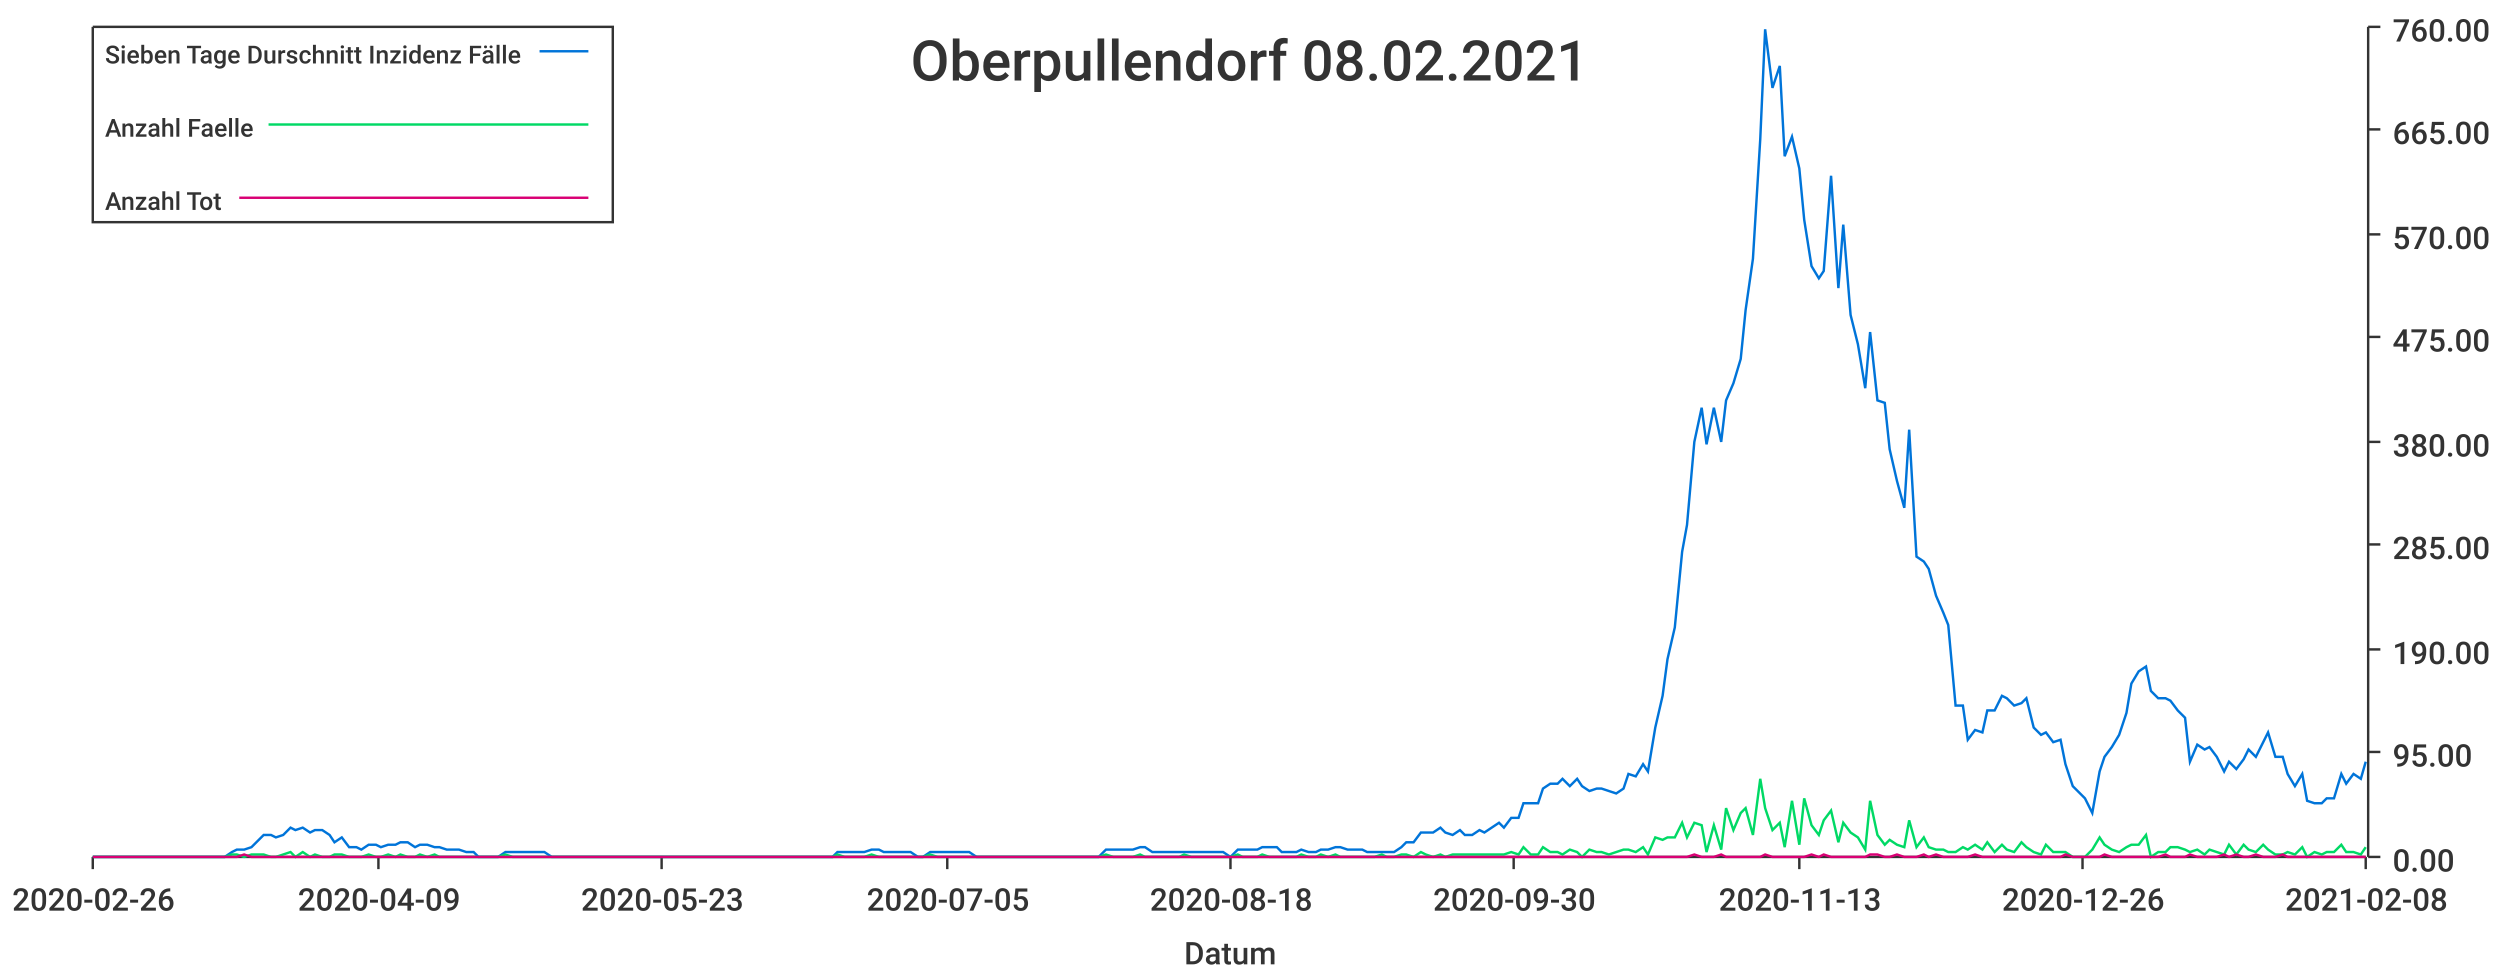
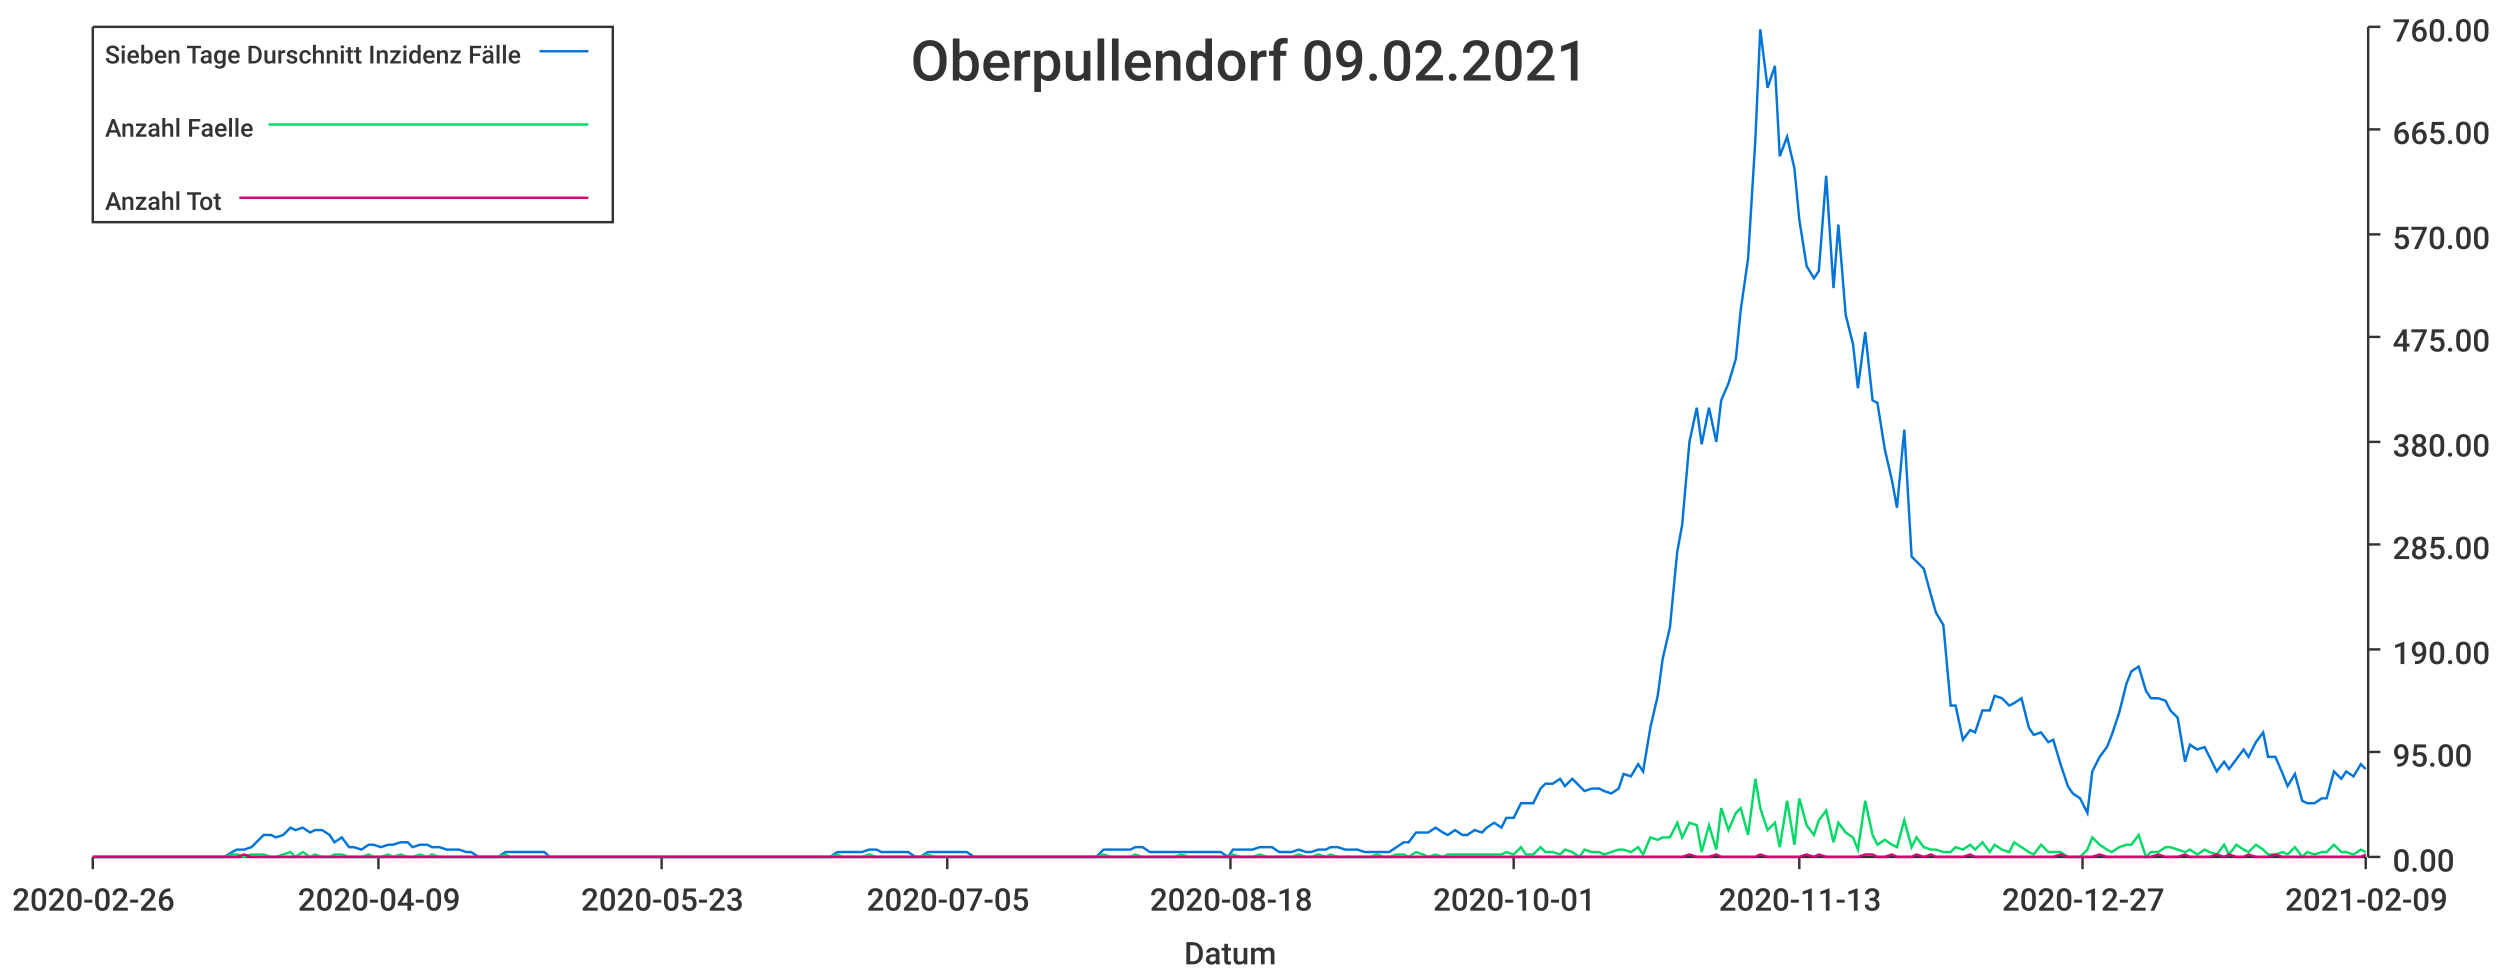
<svg xmlns="http://www.w3.org/2000/svg" width="1024" height="400">\n<path d="M 0 0 L 1024 0 L 1024 400 L 0 400 L 0 0" style="stroke-width:0;stroke:rgba(255,255,255,1.0);fill:rgba(255,255,255,1.0)" />
  <path d="M 38 11 L 969 11 L 969 351 L 38 351 L 38 11" style="stroke-width:0;stroke:rgba(255,255,255,1.0);fill:rgba(255,255,255,1.0)" />
  <path d="M 38 351 L 969 351" style="stroke-width:1;stroke:rgba(51,51,51,1.0);fill:none" />
  <path d="M 38 351 L 38 356" style="stroke-width:1;stroke:rgba(51,51,51,1.0);fill:none" />
  <text x="5" y="373" style="stroke-width:0;stroke:none;fill:rgba(51,51,51,1.0);font-size:12.8px;font-family:'Roboto Medium',sans-serif">2020-02-26</text>
  <path d="M 155 351 L 155 356" style="stroke-width:1;stroke:rgba(51,51,51,1.0);fill:none" />
  <text x="122" y="373" style="stroke-width:0;stroke:none;fill:rgba(51,51,51,1.0);font-size:12.8px;font-family:'Roboto Medium',sans-serif">2020-04-09</text>
  <path d="M 271 351 L 271 356" style="stroke-width:1;stroke:rgba(51,51,51,1.0);fill:none" />
  <text x="238" y="373" style="stroke-width:0;stroke:none;fill:rgba(51,51,51,1.0);font-size:12.8px;font-family:'Roboto Medium',sans-serif">2020-05-23</text>
  <path d="M 388 351 L 388 356" style="stroke-width:1;stroke:rgba(51,51,51,1.0);fill:none" />
  <text x="355" y="373" style="stroke-width:0;stroke:none;fill:rgba(51,51,51,1.0);font-size:12.8px;font-family:'Roboto Medium',sans-serif">2020-07-05</text>
  <path d="M 504 351 L 504 356" style="stroke-width:1;stroke:rgba(51,51,51,1.0);fill:none" />
  <text x="471" y="373" style="stroke-width:0;stroke:none;fill:rgba(51,51,51,1.0);font-size:12.8px;font-family:'Roboto Medium',sans-serif">2020-08-18</text>
  <path d="M 620 351 L 620 356" style="stroke-width:1;stroke:rgba(51,51,51,1.0);fill:none" />
-   <text x="587" y="373" style="stroke-width:0;stroke:none;fill:rgba(51,51,51,1.0);font-size:12.8px;font-family:'Roboto Medium',sans-serif">2020-09-30</text>
+   <text x="587" y="373" style="stroke-width:0;stroke:none;fill:rgba(51,51,51,1.0);font-size:12.8px;font-family:'Roboto Medium',sans-serif">2020-10-01</text>
  <path d="M 737 351 L 737 356" style="stroke-width:1;stroke:rgba(51,51,51,1.0);fill:none" />
  <text x="704" y="373" style="stroke-width:0;stroke:none;fill:rgba(51,51,51,1.0);font-size:12.8px;font-family:'Roboto Medium',sans-serif">2020-11-13</text>
  <path d="M 853 351 L 853 356" style="stroke-width:1;stroke:rgba(51,51,51,1.0);fill:none" />
-   <text x="820" y="373" style="stroke-width:0;stroke:none;fill:rgba(51,51,51,1.0);font-size:12.8px;font-family:'Roboto Medium',sans-serif">2020-12-26</text>
+   <text x="820" y="373" style="stroke-width:0;stroke:none;fill:rgba(51,51,51,1.0);font-size:12.8px;font-family:'Roboto Medium',sans-serif">2020-12-27</text>
  <path d="M 969 351 L 969 356" style="stroke-width:1;stroke:rgba(51,51,51,1.0);fill:none" />
-   <text x="936" y="373" style="stroke-width:0;stroke:none;fill:rgba(51,51,51,1.0);font-size:12.8px;font-family:'Roboto Medium',sans-serif">2021-02-08</text>
+   <text x="936" y="373" style="stroke-width:0;stroke:none;fill:rgba(51,51,51,1.0);font-size:12.8px;font-family:'Roboto Medium',sans-serif">2021-02-09</text>
  <text x="485" y="395" style="stroke-width:0;stroke:none;fill:rgba(51,51,51,1.0);font-size:12.8px;font-family:'Roboto Medium',sans-serif">Datum</text>
  <path d="M 970 351 L 970 11" style="stroke-width:1;stroke:rgba(51,51,51,1.0);fill:none" />
  <path d="M 970 351 L 975 351" style="stroke-width:1;stroke:rgba(51,51,51,1.0);fill:none" />
  <text x="980" y="357" style="stroke-width:0;stroke:none;fill:rgba(51,51,51,1.0);font-size:12.8px;font-family:'Roboto Medium',sans-serif">0.00</text>
  <path d="M 970 308 L 975 308" style="stroke-width:1;stroke:rgba(51,51,51,1.0);fill:none" />
  <text x="980" y="314" style="stroke-width:0;stroke:none;fill:rgba(51,51,51,1.0);font-size:12.8px;font-family:'Roboto Medium',sans-serif">95.00</text>
  <path d="M 970 266 L 975 266" style="stroke-width:1;stroke:rgba(51,51,51,1.0);fill:none" />
  <text x="980" y="272" style="stroke-width:0;stroke:none;fill:rgba(51,51,51,1.0);font-size:12.8px;font-family:'Roboto Medium',sans-serif">190.00</text>
  <path d="M 970 223 L 975 223" style="stroke-width:1;stroke:rgba(51,51,51,1.0);fill:none" />
  <text x="980" y="229" style="stroke-width:0;stroke:none;fill:rgba(51,51,51,1.0);font-size:12.8px;font-family:'Roboto Medium',sans-serif">285.00</text>
  <path d="M 970 181 L 975 181" style="stroke-width:1;stroke:rgba(51,51,51,1.0);fill:none" />
  <text x="980" y="187" style="stroke-width:0;stroke:none;fill:rgba(51,51,51,1.0);font-size:12.8px;font-family:'Roboto Medium',sans-serif">380.00</text>
  <path d="M 970 138 L 975 138" style="stroke-width:1;stroke:rgba(51,51,51,1.0);fill:none" />
  <text x="980" y="144" style="stroke-width:0;stroke:none;fill:rgba(51,51,51,1.0);font-size:12.8px;font-family:'Roboto Medium',sans-serif">475.00</text>
  <path d="M 970 96 L 975 96" style="stroke-width:1;stroke:rgba(51,51,51,1.0);fill:none" />
  <text x="980" y="102" style="stroke-width:0;stroke:none;fill:rgba(51,51,51,1.0);font-size:12.8px;font-family:'Roboto Medium',sans-serif">570.00</text>
  <path d="M 970 53 L 975 53" style="stroke-width:1;stroke:rgba(51,51,51,1.0);fill:none" />
  <text x="980" y="59" style="stroke-width:0;stroke:none;fill:rgba(51,51,51,1.0);font-size:12.8px;font-family:'Roboto Medium',sans-serif">665.00</text>
  <path d="M 970 11 L 975 11" style="stroke-width:1;stroke:rgba(51,51,51,1.0);fill:none" />
  <text x="980" y="17" style="stroke-width:0;stroke:none;fill:rgba(51,51,51,1.0);font-size:12.8px;font-family:'Roboto Medium',sans-serif">760.00</text>
-   <path d="M 38 351 L 41 351 L 44 351 L 47 351 L 49 351 L 52 351 L 55 351 L 57 351 L 60 351 L 63 351 L 65 351 L 68 351 L 71 351 L 73 351 L 76 351 L 79 351 L 81 351 L 84 351 L 87 351 L 89 351 L 92 351 L 95 349 L 97 348 L 100 348 L 103 347 L 105 345 L 108 342 L 111 342 L 113 343 L 116 342 L 119 339 L 121 340 L 124 339 L 127 341 L 129 340 L 132 340 L 135 342 L 137 345 L 140 343 L 143 347 L 146 347 L 148 348 L 151 346 L 154 346 L 156 347 L 159 346 L 162 346 L 164 345 L 167 345 L 170 347 L 172 346 L 175 346 L 178 347 L 180 347 L 183 348 L 186 348 L 188 348 L 191 349 L 194 349 L 196 351 L 199 351 L 202 351 L 204 351 L 207 349 L 210 349 L 212 349 L 215 349 L 218 349 L 220 349 L 223 349 L 226 351 L 228 351 L 231 351 L 234 351 L 236 351 L 239 351 L 242 351 L 244 351 L 247 351 L 250 351 L 253 351 L 255 351 L 258 351 L 261 351 L 263 351 L 266 351 L 269 351 L 271 351 L 274 351 L 277 351 L 279 351 L 282 351 L 285 351 L 287 351 L 290 351 L 293 351 L 295 351 L 298 351 L 301 351 L 303 351 L 306 351 L 309 351 L 311 351 L 314 351 L 317 351 L 319 351 L 322 351 L 325 351 L 327 351 L 330 351 L 333 351 L 335 351 L 338 351 L 341 351 L 343 349 L 346 349 L 349 349 L 352 349 L 354 349 L 357 348 L 360 348 L 362 349 L 365 349 L 368 349 L 370 349 L 373 349 L 376 351 L 378 351 L 381 349 L 384 349 L 386 349 L 389 349 L 392 349 L 394 349 L 397 349 L 400 351 L 402 351 L 405 351 L 408 351 L 410 351 L 413 351 L 416 351 L 418 351 L 421 351 L 424 351 L 426 351 L 429 351 L 432 351 L 434 351 L 437 351 L 440 351 L 442 351 L 445 351 L 448 351 L 450 351 L 453 348 L 456 348 L 459 348 L 461 348 L 464 348 L 467 347 L 469 347 L 472 349 L 475 349 L 477 349 L 480 349 L 483 349 L 485 349 L 488 349 L 491 349 L 493 349 L 496 349 L 499 349 L 501 349 L 504 351 L 507 348 L 509 348 L 512 348 L 515 348 L 517 347 L 520 347 L 523 347 L 525 349 L 528 349 L 531 349 L 533 348 L 536 349 L 539 349 L 541 348 L 544 348 L 547 347 L 549 347 L 552 348 L 555 348 L 558 348 L 560 349 L 563 349 L 566 349 L 568 349 L 571 349 L 574 347 L 576 345 L 579 345 L 582 341 L 584 341 L 587 341 L 590 339 L 592 341 L 595 342 L 598 340 L 600 342 L 603 342 L 606 340 L 608 341 L 611 339 L 614 337 L 616 339 L 619 335 L 622 335 L 624 329 L 627 329 L 630 329 L 632 323 L 635 321 L 638 321 L 640 319 L 643 322 L 646 319 L 648 322 L 651 324 L 654 323 L 656 323 L 659 324 L 662 325 L 665 323 L 667 317 L 670 318 L 673 313 L 675 316 L 678 298 L 681 285 L 683 270 L 686 257 L 689 226 L 691 215 L 694 181 L 697 167 L 699 182 L 702 167 L 705 181 L 707 164 L 710 157 L 713 147 L 715 127 L 718 106 L 721 57 L 723 12 L 726 36 L 729 27 L 731 64 L 734 56 L 737 69 L 739 90 L 742 109 L 745 114 L 747 111 L 750 72 L 753 118 L 755 92 L 758 129 L 761 141 L 764 159 L 766 136 L 769 164 L 772 165 L 774 184 L 777 197 L 780 208 L 782 176 L 785 228 L 788 230 L 790 233 L 793 244 L 796 251 L 798 256 L 801 289 L 804 289 L 806 303 L 809 299 L 812 300 L 814 291 L 817 291 L 820 285 L 822 286 L 825 289 L 828 288 L 830 286 L 833 298 L 836 301 L 838 300 L 841 304 L 844 303 L 846 313 L 849 322 L 852 325 L 854 327 L 857 333 L 860 316 L 862 310 L 865 306 L 868 301 L 871 292 L 873 280 L 876 275 L 879 273 L 881 283 L 884 286 L 887 286 L 889 287 L 892 291 L 895 294 L 897 312 L 900 305 L 903 307 L 905 306 L 908 310 L 911 316 L 913 312 L 916 315 L 919 311 L 921 307 L 924 310 L 927 304 L 929 300 L 932 310 L 935 310 L 937 317 L 940 322 L 943 317 L 945 328 L 948 329 L 951 329 L 953 327 L 956 327 L 959 317 L 961 321 L 964 317 L 967 319 L 969 312" style="stroke-width:1;stroke:rgba(0,116,217,1.0);fill:none" />
-   <path d="M 38 351 L 41 351 L 44 351 L 47 351 L 49 351 L 52 351 L 55 351 L 57 351 L 60 351 L 63 351 L 65 351 L 68 351 L 71 351 L 73 351 L 76 351 L 79 351 L 81 351 L 84 351 L 87 351 L 89 351 L 92 351 L 95 350 L 97 350 L 100 351 L 103 350 L 105 350 L 108 350 L 111 351 L 113 351 L 116 350 L 119 349 L 121 351 L 124 349 L 127 351 L 129 350 L 132 351 L 135 351 L 137 350 L 140 350 L 143 351 L 146 351 L 148 351 L 151 350 L 154 351 L 156 351 L 159 350 L 162 351 L 164 350 L 167 351 L 170 351 L 172 350 L 175 351 L 178 350 L 180 351 L 183 351 L 186 351 L 188 351 L 191 351 L 194 351 L 196 351 L 199 351 L 202 351 L 204 351 L 207 350 L 210 351 L 212 351 L 215 351 L 218 351 L 220 351 L 223 351 L 226 351 L 228 351 L 231 351 L 234 351 L 236 351 L 239 351 L 242 351 L 244 351 L 247 351 L 250 351 L 253 351 L 255 351 L 258 351 L 261 351 L 263 351 L 266 351 L 269 351 L 271 351 L 274 351 L 277 351 L 279 351 L 282 351 L 285 351 L 287 351 L 290 351 L 293 351 L 295 351 L 298 351 L 301 351 L 303 351 L 306 351 L 309 351 L 311 351 L 314 351 L 317 351 L 319 351 L 322 351 L 325 351 L 327 351 L 330 351 L 333 351 L 335 351 L 338 351 L 341 351 L 343 350 L 346 351 L 349 351 L 352 351 L 354 351 L 357 350 L 360 351 L 362 351 L 365 351 L 368 351 L 370 351 L 373 351 L 376 351 L 378 351 L 381 350 L 384 351 L 386 351 L 389 351 L 392 351 L 394 351 L 397 351 L 400 351 L 402 351 L 405 351 L 408 351 L 410 351 L 413 351 L 416 351 L 418 351 L 421 351 L 424 351 L 426 351 L 429 351 L 432 351 L 434 351 L 437 351 L 440 351 L 442 351 L 445 351 L 448 351 L 450 351 L 453 350 L 456 351 L 459 351 L 461 351 L 464 351 L 467 350 L 469 351 L 472 351 L 475 351 L 477 351 L 480 351 L 483 351 L 485 350 L 488 351 L 491 351 L 493 351 L 496 351 L 499 351 L 501 351 L 504 351 L 507 350 L 509 351 L 512 351 L 515 351 L 517 350 L 520 351 L 523 351 L 525 351 L 528 351 L 531 351 L 533 350 L 536 351 L 539 351 L 541 350 L 544 351 L 547 350 L 549 351 L 552 351 L 555 351 L 558 351 L 560 351 L 563 351 L 566 350 L 568 351 L 571 351 L 574 350 L 576 350 L 579 351 L 582 349 L 584 350 L 587 351 L 590 350 L 592 351 L 595 350 L 598 350 L 600 350 L 603 350 L 606 350 L 608 350 L 611 350 L 614 350 L 616 350 L 619 349 L 622 350 L 624 347 L 627 350 L 630 350 L 632 347 L 635 349 L 638 349 L 640 350 L 643 348 L 646 349 L 648 351 L 651 348 L 654 349 L 656 349 L 659 350 L 662 349 L 665 348 L 667 348 L 670 349 L 673 347 L 675 350 L 678 343 L 681 344 L 683 343 L 686 343 L 689 337 L 691 343 L 694 337 L 697 338 L 699 349 L 702 338 L 705 348 L 707 331 L 710 340 L 713 333 L 715 331 L 718 342 L 721 319 L 723 331 L 726 340 L 729 337 L 731 347 L 734 328 L 737 346 L 739 327 L 742 338 L 745 342 L 747 336 L 750 332 L 753 345 L 755 337 L 758 341 L 761 343 L 764 348 L 766 328 L 769 342 L 772 346 L 774 344 L 777 346 L 780 347 L 782 336 L 785 347 L 788 343 L 790 347 L 793 348 L 796 348 L 798 349 L 801 349 L 804 347 L 806 348 L 809 346 L 812 348 L 814 345 L 817 349 L 820 346 L 822 348 L 825 349 L 828 345 L 830 347 L 833 349 L 836 350 L 838 346 L 841 349 L 844 349 L 846 349 L 849 351 L 852 351 L 854 351 L 857 348 L 860 343 L 862 346 L 865 348 L 868 349 L 871 347 L 873 346 L 876 346 L 879 342 L 881 351 L 884 349 L 887 349 L 889 347 L 892 347 L 895 348 L 897 349 L 900 348 L 903 350 L 905 348 L 908 349 L 911 350 L 913 346 L 916 350 L 919 346 L 921 348 L 924 349 L 927 346 L 929 348 L 932 350 L 935 350 L 937 349 L 940 350 L 943 347 L 945 351 L 948 349 L 951 350 L 953 349 L 956 349 L 959 346 L 961 349 L 964 349 L 967 350 L 969 347" style="stroke-width:1;stroke:rgba(0,217,101,1.0);fill:none" />
-   <path d="M 38 351 L 41 351 L 44 351 L 47 351 L 49 351 L 52 351 L 55 351 L 57 351 L 60 351 L 63 351 L 65 351 L 68 351 L 71 351 L 73 351 L 76 351 L 79 351 L 81 351 L 84 351 L 87 351 L 89 351 L 92 351 L 95 351 L 97 351 L 100 350 L 103 351 L 105 351 L 108 351 L 111 351 L 113 351 L 116 351 L 119 351 L 121 351 L 124 351 L 127 351 L 129 351 L 132 351 L 135 351 L 137 351 L 140 351 L 143 351 L 146 351 L 148 351 L 151 351 L 154 351 L 156 351 L 159 351 L 162 351 L 164 351 L 167 351 L 170 351 L 172 351 L 175 351 L 178 351 L 180 351 L 183 351 L 186 351 L 188 351 L 191 351 L 194 351 L 196 351 L 199 351 L 202 351 L 204 351 L 207 351 L 210 351 L 212 351 L 215 351 L 218 351 L 220 351 L 223 351 L 226 351 L 228 351 L 231 351 L 234 351 L 236 351 L 239 351 L 242 351 L 244 351 L 247 351 L 250 351 L 253 351 L 255 351 L 258 351 L 261 351 L 263 351 L 266 351 L 269 351 L 271 351 L 274 351 L 277 351 L 279 351 L 282 351 L 285 351 L 287 351 L 290 351 L 293 351 L 295 351 L 298 351 L 301 351 L 303 351 L 306 351 L 309 351 L 311 351 L 314 351 L 317 351 L 319 351 L 322 351 L 325 351 L 327 351 L 330 351 L 333 351 L 335 351 L 338 351 L 341 351 L 343 351 L 346 351 L 349 351 L 352 351 L 354 351 L 357 351 L 360 351 L 362 351 L 365 351 L 368 351 L 370 351 L 373 351 L 376 351 L 378 351 L 381 351 L 384 351 L 386 351 L 389 351 L 392 351 L 394 351 L 397 351 L 400 351 L 402 351 L 405 351 L 408 351 L 410 351 L 413 351 L 416 351 L 418 351 L 421 351 L 424 351 L 426 351 L 429 351 L 432 351 L 434 351 L 437 351 L 440 351 L 442 351 L 445 351 L 448 351 L 450 351 L 453 351 L 456 351 L 459 351 L 461 351 L 464 351 L 467 351 L 469 351 L 472 351 L 475 351 L 477 351 L 480 351 L 483 351 L 485 351 L 488 351 L 491 351 L 493 351 L 496 351 L 499 351 L 501 351 L 504 351 L 507 351 L 509 351 L 512 351 L 515 351 L 517 351 L 520 351 L 523 351 L 525 351 L 528 351 L 531 351 L 533 351 L 536 351 L 539 351 L 541 351 L 544 351 L 547 351 L 549 351 L 552 351 L 555 351 L 558 351 L 560 351 L 563 351 L 566 351 L 568 351 L 571 351 L 574 351 L 576 351 L 579 351 L 582 351 L 584 351 L 587 351 L 590 351 L 592 351 L 595 351 L 598 351 L 600 351 L 603 351 L 606 351 L 608 351 L 611 351 L 614 351 L 616 351 L 619 351 L 622 351 L 624 351 L 627 351 L 630 351 L 632 351 L 635 351 L 638 351 L 640 351 L 643 351 L 646 351 L 648 351 L 651 351 L 654 351 L 656 351 L 659 351 L 662 351 L 665 351 L 667 351 L 670 351 L 673 351 L 675 351 L 678 351 L 681 351 L 683 351 L 686 351 L 689 351 L 691 351 L 694 350 L 697 351 L 699 351 L 702 351 L 705 350 L 707 351 L 710 351 L 713 351 L 715 351 L 718 351 L 721 351 L 723 350 L 726 351 L 729 351 L 731 351 L 734 351 L 737 351 L 739 351 L 742 350 L 745 351 L 747 350 L 750 351 L 753 351 L 755 351 L 758 351 L 761 351 L 764 351 L 766 350 L 769 350 L 772 351 L 774 351 L 777 350 L 780 351 L 782 351 L 785 351 L 788 350 L 790 351 L 793 350 L 796 351 L 798 351 L 801 351 L 804 351 L 806 351 L 809 350 L 812 351 L 814 351 L 817 351 L 820 351 L 822 351 L 825 351 L 828 351 L 830 351 L 833 351 L 836 351 L 838 351 L 841 351 L 844 351 L 846 350 L 849 351 L 852 351 L 854 351 L 857 351 L 860 351 L 862 350 L 865 351 L 868 351 L 871 351 L 873 351 L 876 351 L 879 351 L 881 351 L 884 351 L 887 350 L 889 351 L 892 351 L 895 351 L 897 350 L 900 351 L 903 351 L 905 351 L 908 351 L 911 350 L 913 351 L 916 350 L 919 351 L 921 351 L 924 350 L 927 351 L 929 351 L 932 351 L 935 350 L 937 351 L 940 351 L 943 351 L 945 351 L 948 351 L 951 351 L 953 351 L 956 351 L 959 351 L 961 351 L 964 351 L 967 351 L 969 351" style="stroke-width:1;stroke:rgba(217,0,116,1.0);fill:none" />
-   <text x="373" y="33" style="stroke-width:0;stroke:none;fill:rgba(51,51,51,1.0);font-size:23.0px;font-family:'Roboto Medium',sans-serif">Oberpullendorf 08.02.2021</text>
+   <path d="M 38 351 L 41 351 L 44 351 L 47 351 L 49 351 L 52 351 L 55 351 L 57 351 L 60 351 L 63 351 L 65 351 L 68 351 L 71 351 L 73 351 L 76 351 L 79 351 L 81 351 L 84 351 L 87 351 L 89 351 L 92 351 L 95 349 L 97 348 L 100 348 L 103 347 L 105 345 L 108 342 L 111 342 L 113 343 L 116 342 L 119 339 L 121 340 L 124 339 L 127 341 L 129 340 L 132 340 L 135 342 L 137 345 L 140 343 L 143 347 L 145 347 L 148 348 L 151 346 L 153 346 L 156 347 L 159 346 L 161 346 L 164 345 L 167 345 L 169 347 L 172 346 L 175 346 L 177 347 L 180 347 L 183 348 L 185 348 L 188 348 L 191 349 L 193 349 L 196 351 L 199 351 L 201 351 L 204 351 L 207 349 L 209 349 L 212 349 L 215 349 L 217 349 L 220 349 L 223 349 L 225 351 L 228 351 L 231 351 L 233 351 L 236 351 L 239 351 L 241 351 L 244 351 L 247 351 L 249 351 L 252 351 L 255 351 L 257 351 L 260 351 L 263 351 L 265 351 L 268 351 L 271 351 L 273 351 L 276 351 L 279 351 L 281 351 L 284 351 L 287 351 L 289 351 L 292 351 L 295 351 L 297 351 L 300 351 L 303 351 L 305 351 L 308 351 L 311 351 L 313 351 L 316 351 L 319 351 L 321 351 L 324 351 L 327 351 L 329 351 L 332 351 L 335 351 L 337 351 L 340 351 L 343 349 L 345 349 L 348 349 L 351 349 L 353 349 L 356 348 L 359 348 L 361 349 L 364 349 L 367 349 L 369 349 L 372 349 L 375 351 L 377 351 L 380 349 L 383 349 L 385 349 L 388 349 L 391 349 L 393 349 L 396 349 L 399 351 L 401 351 L 404 351 L 407 351 L 409 351 L 412 351 L 415 351 L 417 351 L 420 351 L 423 351 L 425 351 L 428 351 L 431 351 L 433 351 L 436 351 L 439 351 L 441 351 L 444 351 L 447 351 L 449 351 L 452 348 L 455 348 L 457 348 L 460 348 L 463 348 L 465 347 L 468 347 L 471 349 L 473 349 L 476 349 L 479 349 L 481 349 L 484 349 L 487 349 L 489 349 L 492 349 L 495 349 L 497 349 L 500 349 L 503 351 L 505 348 L 508 348 L 511 348 L 513 348 L 516 347 L 519 347 L 521 347 L 524 349 L 527 349 L 529 349 L 532 348 L 535 349 L 537 349 L 540 348 L 543 348 L 545 347 L 548 347 L 551 348 L 553 348 L 556 348 L 559 349 L 561 349 L 564 349 L 567 349 L 569 349 L 572 347 L 575 345 L 577 345 L 580 341 L 583 341 L 585 341 L 588 339 L 591 341 L 593 342 L 596 340 L 599 342 L 601 342 L 604 340 L 607 341 L 609 339 L 612 337 L 615 339 L 617 335 L 620 335 L 623 329 L 625 329 L 628 329 L 631 323 L 633 321 L 636 321 L 639 319 L 641 322 L 644 319 L 647 322 L 649 324 L 652 323 L 655 323 L 657 324 L 660 325 L 663 323 L 665 317 L 668 318 L 671 313 L 673 316 L 676 298 L 679 285 L 681 270 L 684 257 L 687 226 L 689 215 L 692 181 L 695 167 L 697 182 L 700 167 L 703 181 L 705 164 L 708 157 L 711 147 L 713 127 L 716 106 L 719 57 L 721 12 L 724 36 L 727 27 L 729 64 L 732 56 L 735 69 L 737 90 L 740 109 L 743 114 L 745 111 L 748 72 L 751 118 L 753 92 L 756 129 L 759 141 L 761 159 L 764 136 L 767 164 L 769 165 L 772 184 L 775 197 L 777 208 L 780 176 L 783 228 L 785 230 L 788 233 L 791 244 L 793 251 L 796 256 L 799 289 L 801 289 L 804 303 L 807 299 L 809 300 L 812 291 L 815 291 L 817 285 L 820 286 L 823 289 L 825 288 L 828 286 L 831 298 L 833 301 L 836 300 L 839 304 L 841 303 L 844 313 L 847 322 L 849 325 L 852 327 L 855 333 L 857 316 L 860 310 L 863 306 L 865 301 L 868 292 L 871 280 L 873 275 L 876 273 L 879 283 L 881 286 L 884 286 L 887 287 L 889 291 L 892 294 L 895 312 L 897 305 L 900 307 L 903 306 L 905 310 L 908 316 L 911 312 L 913 315 L 916 311 L 919 307 L 921 310 L 924 304 L 927 300 L 929 310 L 932 310 L 935 317 L 937 322 L 940 317 L 943 328 L 945 329 L 948 329 L 951 327 L 953 327 L 956 316 L 959 319 L 961 316 L 964 318 L 967 313 L 969 315" style="stroke-width:1;stroke:rgba(0,116,217,1.0);fill:none" />
+   <path d="M 38 351 L 41 351 L 44 351 L 47 351 L 49 351 L 52 351 L 55 351 L 57 351 L 60 351 L 63 351 L 65 351 L 68 351 L 71 351 L 73 351 L 76 351 L 79 351 L 81 351 L 84 351 L 87 351 L 89 351 L 92 351 L 95 350 L 97 350 L 100 351 L 103 350 L 105 350 L 108 350 L 111 351 L 113 351 L 116 350 L 119 349 L 121 351 L 124 349 L 127 351 L 129 350 L 132 351 L 135 351 L 137 350 L 140 350 L 143 351 L 145 351 L 148 351 L 151 350 L 153 351 L 156 351 L 159 350 L 161 351 L 164 350 L 167 351 L 169 351 L 172 350 L 175 351 L 177 350 L 180 351 L 183 351 L 185 351 L 188 351 L 191 351 L 193 351 L 196 351 L 199 351 L 201 351 L 204 351 L 207 350 L 209 351 L 212 351 L 215 351 L 217 351 L 220 351 L 223 351 L 225 351 L 228 351 L 231 351 L 233 351 L 236 351 L 239 351 L 241 351 L 244 351 L 247 351 L 249 351 L 252 351 L 255 351 L 257 351 L 260 351 L 263 351 L 265 351 L 268 351 L 271 351 L 273 351 L 276 351 L 279 351 L 281 351 L 284 351 L 287 351 L 289 351 L 292 351 L 295 351 L 297 351 L 300 351 L 303 351 L 305 351 L 308 351 L 311 351 L 313 351 L 316 351 L 319 351 L 321 351 L 324 351 L 327 351 L 329 351 L 332 351 L 335 351 L 337 351 L 340 351 L 343 350 L 345 351 L 348 351 L 351 351 L 353 351 L 356 350 L 359 351 L 361 351 L 364 351 L 367 351 L 369 351 L 372 351 L 375 351 L 377 351 L 380 350 L 383 351 L 385 351 L 388 351 L 391 351 L 393 351 L 396 351 L 399 351 L 401 351 L 404 351 L 407 351 L 409 351 L 412 351 L 415 351 L 417 351 L 420 351 L 423 351 L 425 351 L 428 351 L 431 351 L 433 351 L 436 351 L 439 351 L 441 351 L 444 351 L 447 351 L 449 351 L 452 350 L 455 351 L 457 351 L 460 351 L 463 351 L 465 350 L 468 351 L 471 351 L 473 351 L 476 351 L 479 351 L 481 351 L 484 350 L 487 351 L 489 351 L 492 351 L 495 351 L 497 351 L 500 351 L 503 351 L 505 350 L 508 351 L 511 351 L 513 351 L 516 350 L 519 351 L 521 351 L 524 351 L 527 351 L 529 351 L 532 350 L 535 351 L 537 351 L 540 350 L 543 351 L 545 350 L 548 351 L 551 351 L 553 351 L 556 351 L 559 351 L 561 351 L 564 350 L 567 351 L 569 351 L 572 350 L 575 350 L 577 351 L 580 349 L 583 350 L 585 351 L 588 350 L 591 351 L 593 350 L 596 350 L 599 350 L 601 350 L 604 350 L 607 350 L 609 350 L 612 350 L 615 350 L 617 349 L 620 350 L 623 347 L 625 350 L 628 350 L 631 347 L 633 349 L 636 349 L 639 350 L 641 348 L 644 349 L 647 351 L 649 348 L 652 349 L 655 349 L 657 350 L 660 349 L 663 348 L 665 348 L 668 349 L 671 347 L 673 350 L 676 343 L 679 344 L 681 343 L 684 343 L 687 337 L 689 343 L 692 337 L 695 338 L 697 349 L 700 338 L 703 348 L 705 331 L 708 340 L 711 333 L 713 331 L 716 342 L 719 319 L 721 331 L 724 340 L 727 337 L 729 347 L 732 328 L 735 346 L 737 327 L 740 338 L 743 342 L 745 336 L 748 332 L 751 345 L 753 337 L 756 341 L 759 343 L 761 348 L 764 328 L 767 342 L 769 346 L 772 344 L 775 346 L 777 347 L 780 336 L 783 347 L 785 343 L 788 347 L 791 348 L 793 348 L 796 349 L 799 349 L 801 347 L 804 348 L 807 346 L 809 348 L 812 345 L 815 349 L 817 346 L 820 348 L 823 349 L 825 345 L 828 347 L 831 349 L 833 350 L 836 346 L 839 349 L 841 349 L 844 349 L 847 351 L 849 351 L 852 351 L 855 348 L 857 343 L 860 346 L 863 348 L 865 349 L 868 347 L 871 346 L 873 346 L 876 342 L 879 351 L 881 349 L 884 349 L 887 347 L 889 347 L 892 348 L 895 349 L 897 348 L 900 350 L 903 348 L 905 349 L 908 350 L 911 346 L 913 350 L 916 346 L 919 348 L 921 349 L 924 346 L 927 348 L 929 350 L 932 350 L 935 349 L 937 350 L 940 347 L 943 351 L 945 349 L 948 350 L 951 349 L 953 349 L 956 346 L 959 349 L 961 349 L 964 350 L 967 348 L 969 349" style="stroke-width:1;stroke:rgba(0,217,101,1.0);fill:none" />
+   <path d="M 38 351 L 41 351 L 44 351 L 47 351 L 49 351 L 52 351 L 55 351 L 57 351 L 60 351 L 63 351 L 65 351 L 68 351 L 71 351 L 73 351 L 76 351 L 79 351 L 81 351 L 84 351 L 87 351 L 89 351 L 92 351 L 95 351 L 97 351 L 100 350 L 103 351 L 105 351 L 108 351 L 111 351 L 113 351 L 116 351 L 119 351 L 121 351 L 124 351 L 127 351 L 129 351 L 132 351 L 135 351 L 137 351 L 140 351 L 143 351 L 145 351 L 148 351 L 151 351 L 153 351 L 156 351 L 159 351 L 161 351 L 164 351 L 167 351 L 169 351 L 172 351 L 175 351 L 177 351 L 180 351 L 183 351 L 185 351 L 188 351 L 191 351 L 193 351 L 196 351 L 199 351 L 201 351 L 204 351 L 207 351 L 209 351 L 212 351 L 215 351 L 217 351 L 220 351 L 223 351 L 225 351 L 228 351 L 231 351 L 233 351 L 236 351 L 239 351 L 241 351 L 244 351 L 247 351 L 249 351 L 252 351 L 255 351 L 257 351 L 260 351 L 263 351 L 265 351 L 268 351 L 271 351 L 273 351 L 276 351 L 279 351 L 281 351 L 284 351 L 287 351 L 289 351 L 292 351 L 295 351 L 297 351 L 300 351 L 303 351 L 305 351 L 308 351 L 311 351 L 313 351 L 316 351 L 319 351 L 321 351 L 324 351 L 327 351 L 329 351 L 332 351 L 335 351 L 337 351 L 340 351 L 343 351 L 345 351 L 348 351 L 351 351 L 353 351 L 356 351 L 359 351 L 361 351 L 364 351 L 367 351 L 369 351 L 372 351 L 375 351 L 377 351 L 380 351 L 383 351 L 385 351 L 388 351 L 391 351 L 393 351 L 396 351 L 399 351 L 401 351 L 404 351 L 407 351 L 409 351 L 412 351 L 415 351 L 417 351 L 420 351 L 423 351 L 425 351 L 428 351 L 431 351 L 433 351 L 436 351 L 439 351 L 441 351 L 444 351 L 447 351 L 449 351 L 452 351 L 455 351 L 457 351 L 460 351 L 463 351 L 465 351 L 468 351 L 471 351 L 473 351 L 476 351 L 479 351 L 481 351 L 484 351 L 487 351 L 489 351 L 492 351 L 495 351 L 497 351 L 500 351 L 503 351 L 505 351 L 508 351 L 511 351 L 513 351 L 516 351 L 519 351 L 521 351 L 524 351 L 527 351 L 529 351 L 532 351 L 535 351 L 537 351 L 540 351 L 543 351 L 545 351 L 548 351 L 551 351 L 553 351 L 556 351 L 559 351 L 561 351 L 564 351 L 567 351 L 569 351 L 572 351 L 575 351 L 577 351 L 580 351 L 583 351 L 585 351 L 588 351 L 591 351 L 593 351 L 596 351 L 599 351 L 601 351 L 604 351 L 607 351 L 609 351 L 612 351 L 615 351 L 617 351 L 620 351 L 623 351 L 625 351 L 628 351 L 631 351 L 633 351 L 636 351 L 639 351 L 641 351 L 644 351 L 647 351 L 649 351 L 652 351 L 655 351 L 657 351 L 660 351 L 663 351 L 665 351 L 668 351 L 671 351 L 673 351 L 676 351 L 679 351 L 681 351 L 684 351 L 687 351 L 689 351 L 692 350 L 695 351 L 697 351 L 700 351 L 703 350 L 705 351 L 708 351 L 711 351 L 713 351 L 716 351 L 719 351 L 721 350 L 724 351 L 727 351 L 729 351 L 732 351 L 735 351 L 737 351 L 740 350 L 743 351 L 745 350 L 748 351 L 751 351 L 753 351 L 756 351 L 759 351 L 761 351 L 764 350 L 767 350 L 769 351 L 772 351 L 775 350 L 777 351 L 780 351 L 783 351 L 785 350 L 788 351 L 791 350 L 793 351 L 796 351 L 799 351 L 801 351 L 804 351 L 807 350 L 809 351 L 812 351 L 815 351 L 817 351 L 820 351 L 823 351 L 825 351 L 828 351 L 831 351 L 833 351 L 836 351 L 839 351 L 841 351 L 844 350 L 847 351 L 849 351 L 852 351 L 855 351 L 857 351 L 860 350 L 863 351 L 865 351 L 868 351 L 871 351 L 873 351 L 876 351 L 879 351 L 881 351 L 884 350 L 887 351 L 889 351 L 892 351 L 895 350 L 897 351 L 900 351 L 903 351 L 905 351 L 908 350 L 911 351 L 913 350 L 916 351 L 919 351 L 921 350 L 924 351 L 927 351 L 929 351 L 932 350 L 935 351 L 937 351 L 940 351 L 943 351 L 945 351 L 948 351 L 951 351 L 953 351 L 956 351 L 959 351 L 961 351 L 964 351 L 967 351 L 969 350" style="stroke-width:1;stroke:rgba(217,0,116,1.0);fill:none" />
+   <text x="373" y="33" style="stroke-width:0;stroke:none;fill:rgba(51,51,51,1.0);font-size:23.0px;font-family:'Roboto Medium',sans-serif">Oberpullendorf 09.02.2021</text>
  <path d="M 38 11 L 251 11 L 251 91 L 38 91 L 38 11" style="stroke-width:1;stroke:rgba(51,51,51,1.0);fill:rgba(255,255,255,1.0)" />
  <text x="43" y="26" style="stroke-width:0;stroke:none;fill:rgba(51,51,51,1.0);font-size:10.2px;font-family:'Roboto Medium',sans-serif">Sieben Tage Durschnitt Inzidenz Fälle</text>
  <path d="M 221 21 L 241 21" style="stroke-width:1;stroke:rgba(0,116,217,1.0);fill:none" />
  <text x="43" y="56" style="stroke-width:0;stroke:none;fill:rgba(51,51,51,1.0);font-size:10.2px;font-family:'Roboto Medium',sans-serif">Anzahl Faelle</text>
  <path d="M 110 51 L 241 51" style="stroke-width:1;stroke:rgba(0,217,101,1.0);fill:none" />
  <text x="43" y="86" style="stroke-width:0;stroke:none;fill:rgba(51,51,51,1.0);font-size:10.2px;font-family:'Roboto Medium',sans-serif">Anzahl Tot</text>
  <path d="M 98 81 L 241 81" style="stroke-width:1;stroke:rgba(217,0,116,1.0);fill:none" />
</svg>
